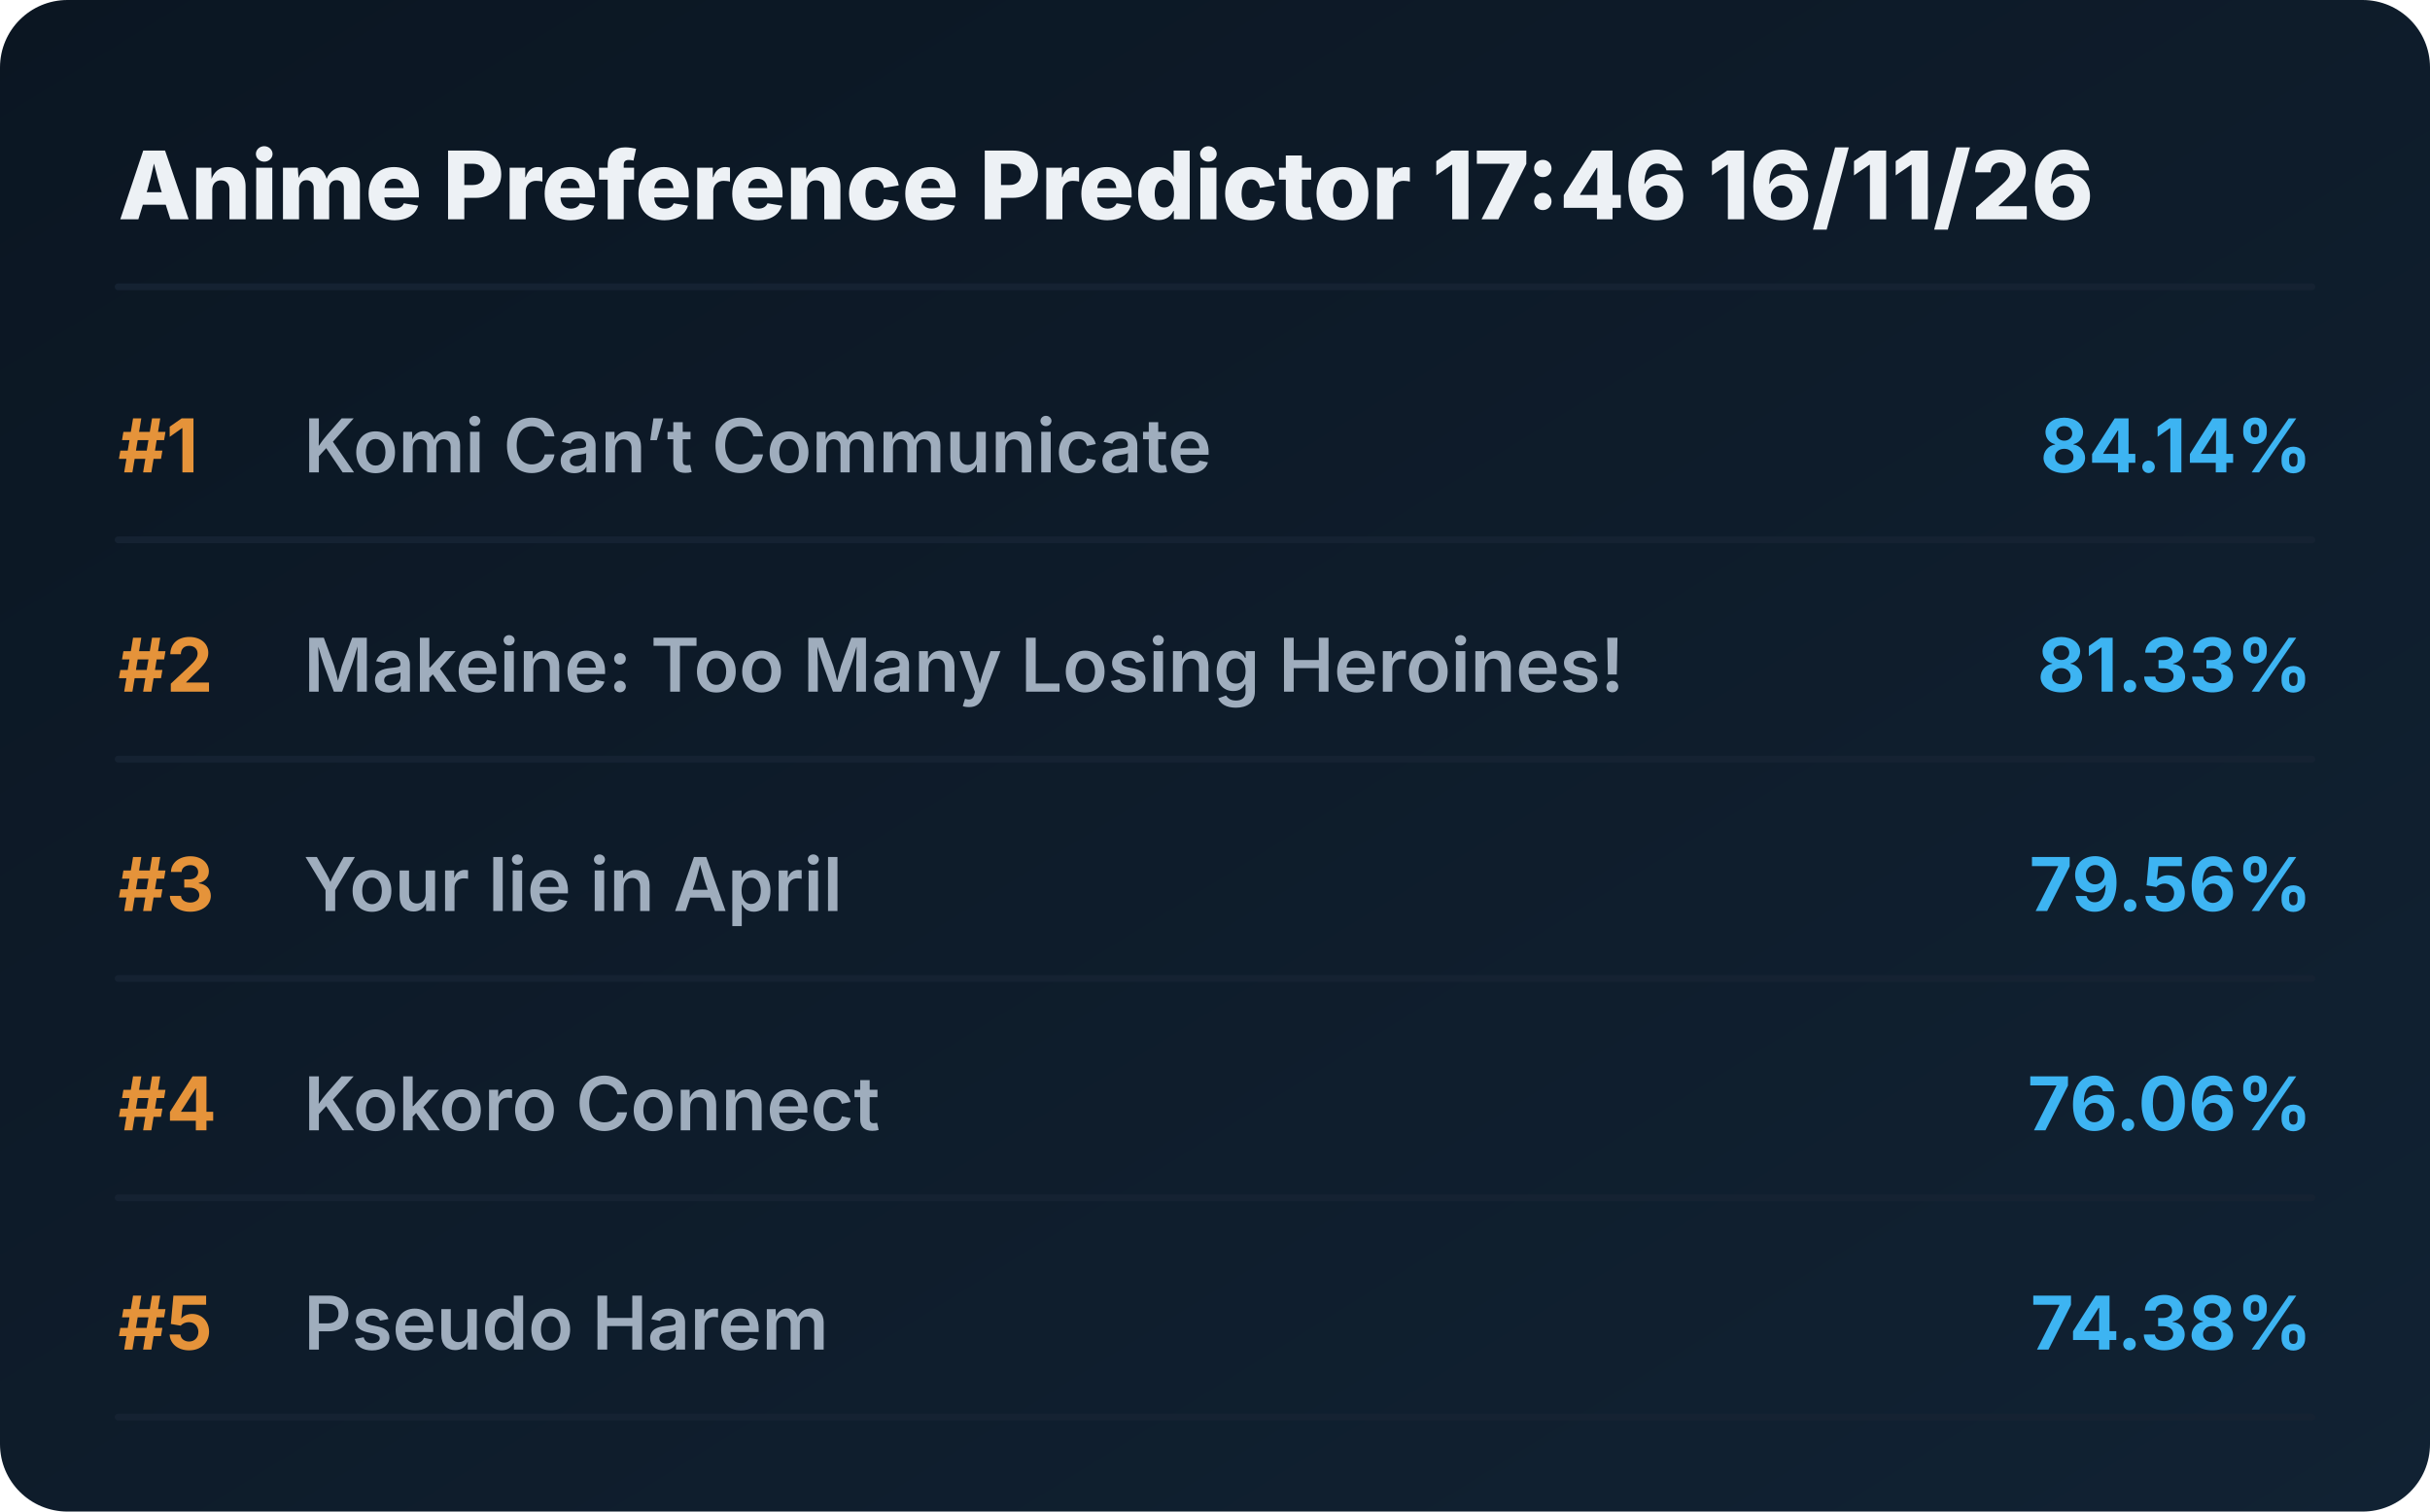
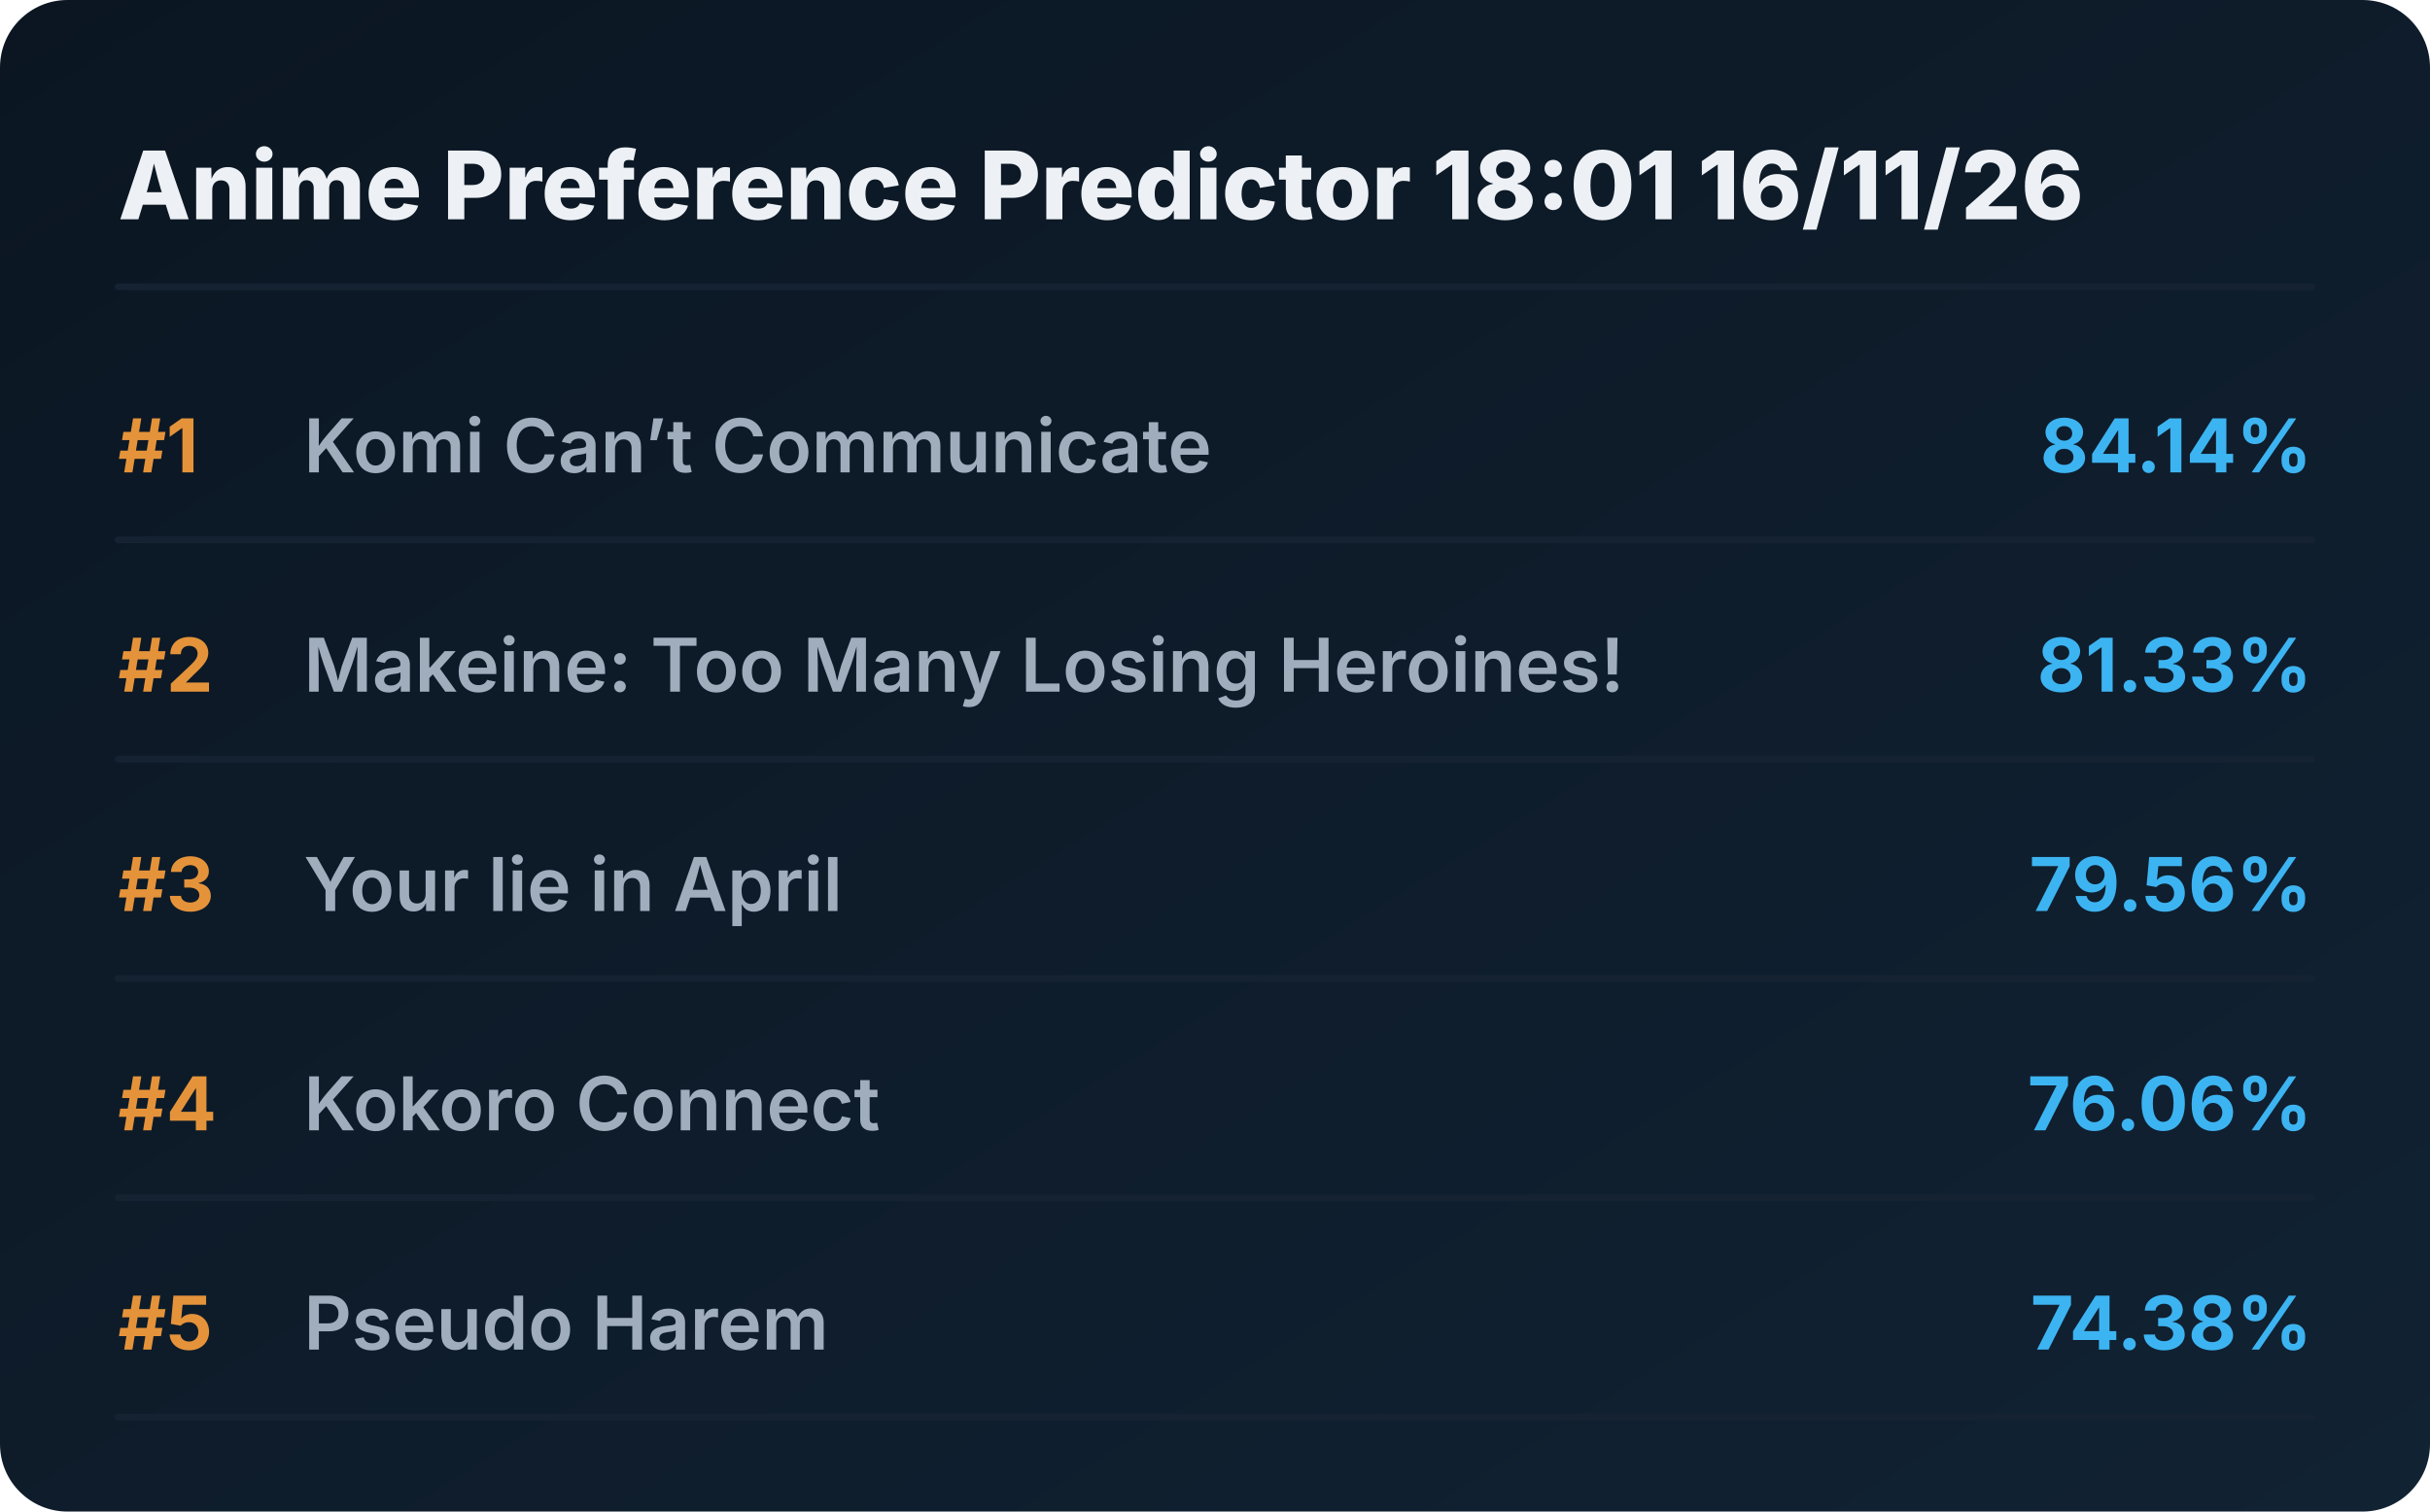
<svg xmlns="http://www.w3.org/2000/svg" viewBox="0 0 720 448" preserveAspectRatio="xMidYMid meet" style="width: 100%; height: auto; max-width: 720px;">
  <defs>
    <linearGradient id="boxGrad" x1="0%" y1="0%" x2="100%" y2="100%">
      <stop offset="0%" stop-color="#0b1622" />
      <stop offset="100%" stop-color="#112233" />
    </linearGradient>
    <clipPath id="titleClip">
      <rect x="90" y="0" width="510" height="100%" />
    </clipPath>
  </defs>
  <style>
    .bg { fill: url(#boxGrad); rx: 20px; }
    .header { font-family: 'Overpass', 'Inter', system-ui, sans-serif; font-weight: 800; font-size: 28px; fill: #edf1f5; }
    .rank { font-family: 'Overpass', 'Inter', system-ui, sans-serif; font-weight: 700; font-size: 22px; fill: #e5933a; }
    .title { font-family: 'Overpass', 'Inter', system-ui, sans-serif; font-weight: 600; font-size: 22px; fill: #9fadbd; }
    .score { font-family: 'Overpass', 'Inter', system-ui, sans-serif; font-weight: 700; font-size: 22px; fill: #3db4f2; }
    .line { stroke: #152232; stroke-width: 2; stroke-linecap: round; }
  </style>
  <rect class="bg" width="720" height="448" />
-   <text x="35" y="65" class="header">Anime Preference Predictor 17:46 16/11/26</text>
+   <text x="35" y="65" class="header">Anime Preference Predictor 18:01 16/11/26</text>
  <line x1="35" y1="85" x2="685" y2="85" class="line" />
  <g transform="translate(0, 0)">
    <text x="35" y="140" class="rank">#1</text>
    <text x="90" y="140" class="title">Komi Can’t Communicate</text>
    <text x="685" y="140" class="score" text-anchor="end">84.14%</text>
    <line x1="35" y1="160" x2="685" y2="160" class="line" />
  </g>
  <g transform="translate(0, 65)">
    <text x="35" y="140" class="rank">#2</text>
    <text x="90" y="140" class="title">Makeine: Too Many Losing Heroines!</text>
    <text x="685" y="140" class="score" text-anchor="end">81.33%</text>
    <line x1="35" y1="160" x2="685" y2="160" class="line" />
  </g>
  <g transform="translate(0, 130)">
    <text x="35" y="140" class="rank">#3</text>
    <text x="90" y="140" class="title">Your lie in April</text>
    <text x="685" y="140" class="score" text-anchor="end">79.56%</text>
    <line x1="35" y1="160" x2="685" y2="160" class="line" />
  </g>
  <g transform="translate(0, 195)">
    <text x="35" y="140" class="rank">#4</text>
    <text x="90" y="140" class="title">Kokoro Connect</text>
    <text x="685" y="140" class="score" text-anchor="end">76.06%</text>
    <line x1="35" y1="160" x2="685" y2="160" class="line" />
  </g>
  <g transform="translate(0, 260)">
    <text x="35" y="140" class="rank">#5</text>
    <text x="90" y="140" class="title">Pseudo Harem</text>
    <text x="685" y="140" class="score" text-anchor="end">74.38%</text>
    <line x1="35" y1="160" x2="685" y2="160" class="line" />
  </g>
</svg>
